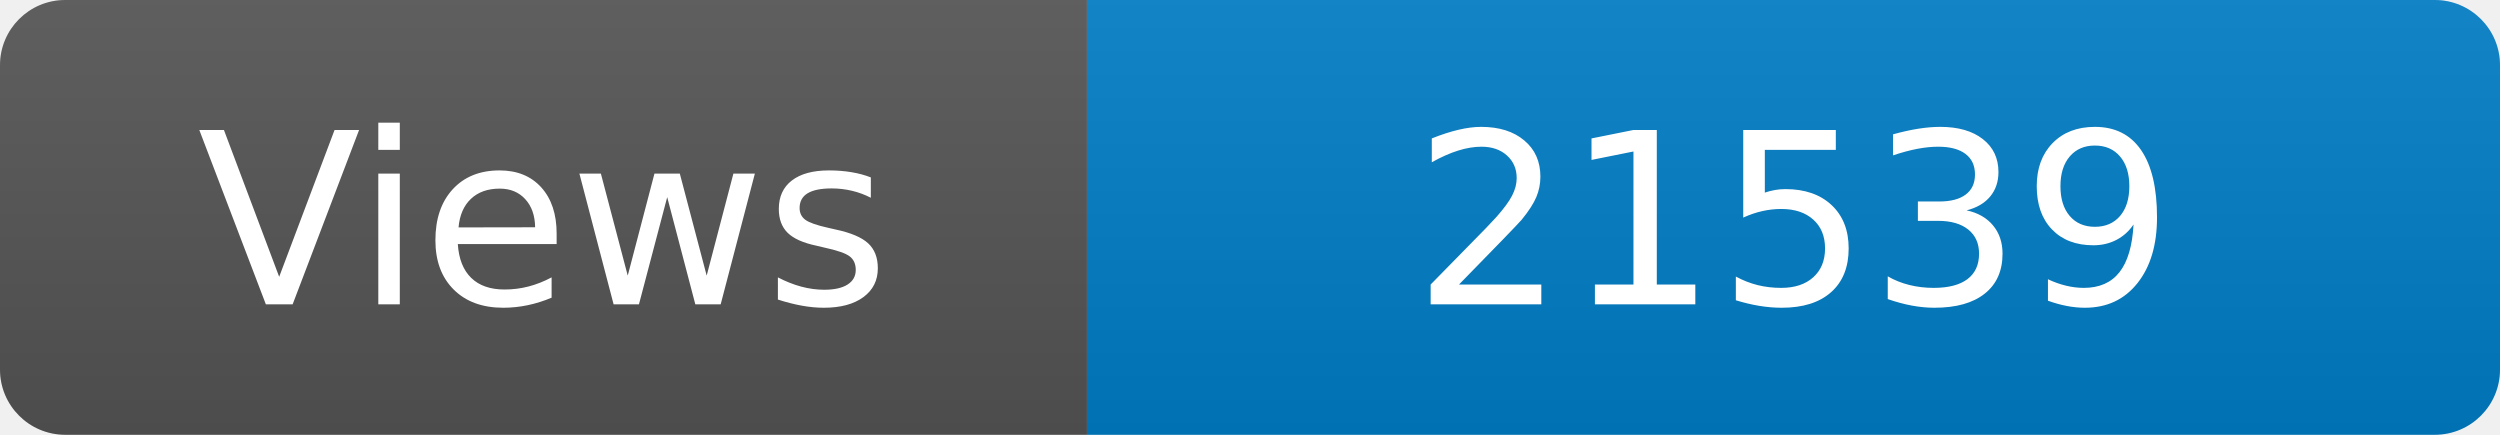
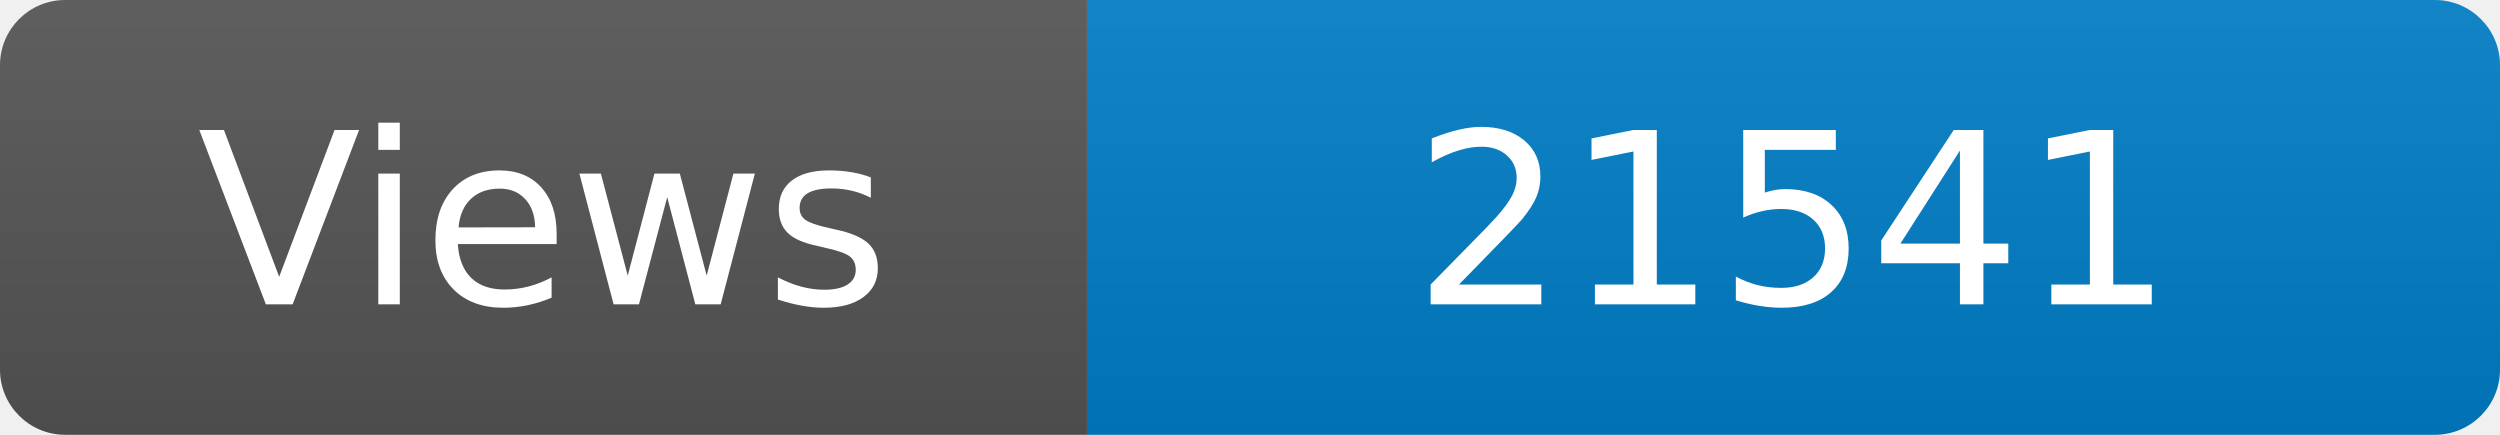
<svg xmlns="http://www.w3.org/2000/svg" width="115" height="20" role="img" aria-label="Maintained?: yes">
  <linearGradient id="s" x2="0" y2="100%">
    <stop offset="0" stop-color="#bbb" stop-opacity=".1" />
    <stop offset="1" stop-opacity=".1" />
  </linearGradient>
  <clipPath id="r">
    <rect width="115" height="20" rx="3" fill="#fff" />
  </clipPath>
  <g clip-path="url(#r)">
    <rect width="50" height="20" fill="#555" />
    <rect x="50" width="160" height="20" fill="#007ec6" />
    <rect width="115" height="20" fill="url(#s)" />
  </g>
  <g fill="#fff" text-anchor="middle" font-family="Verdana,Geneva,DejaVu Sans,sans-serif" font-size="110">
    <text x="250" y="140" transform="scale(.1)" fill="#fff">Views</text>
-     <text x="825" y="140" transform="scale(.1)" fill="#fff">21539</text>
+     <text x="825" y="140" transform="scale(.1)" fill="#fff">21541</text>
  </g>
</svg>
